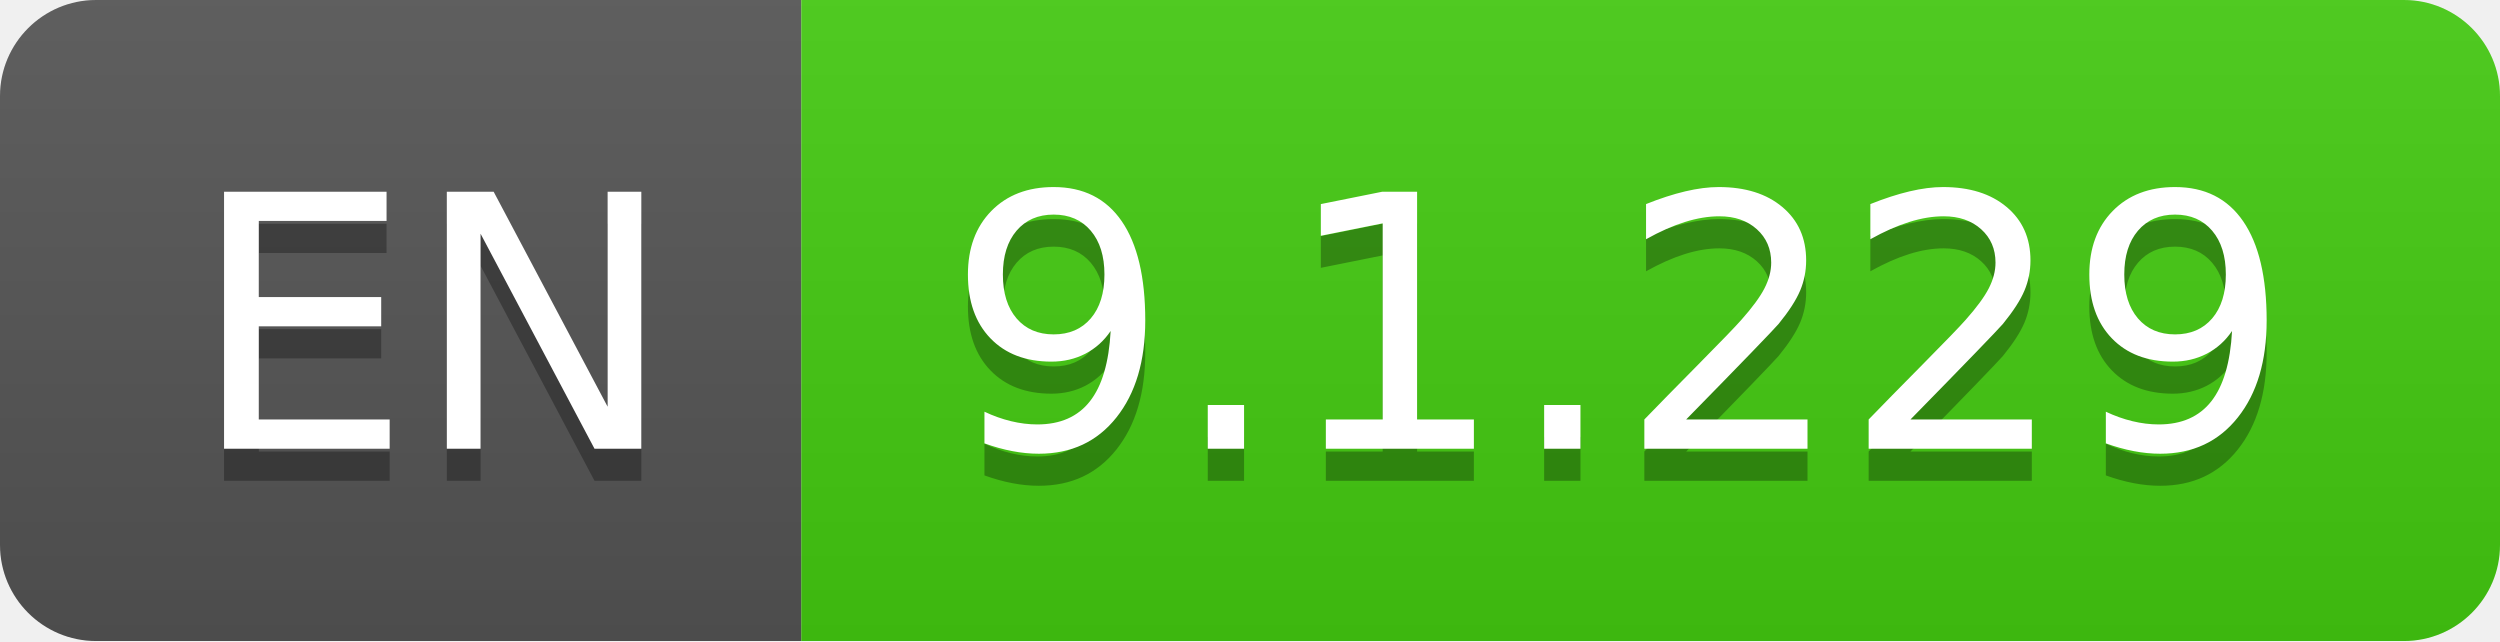
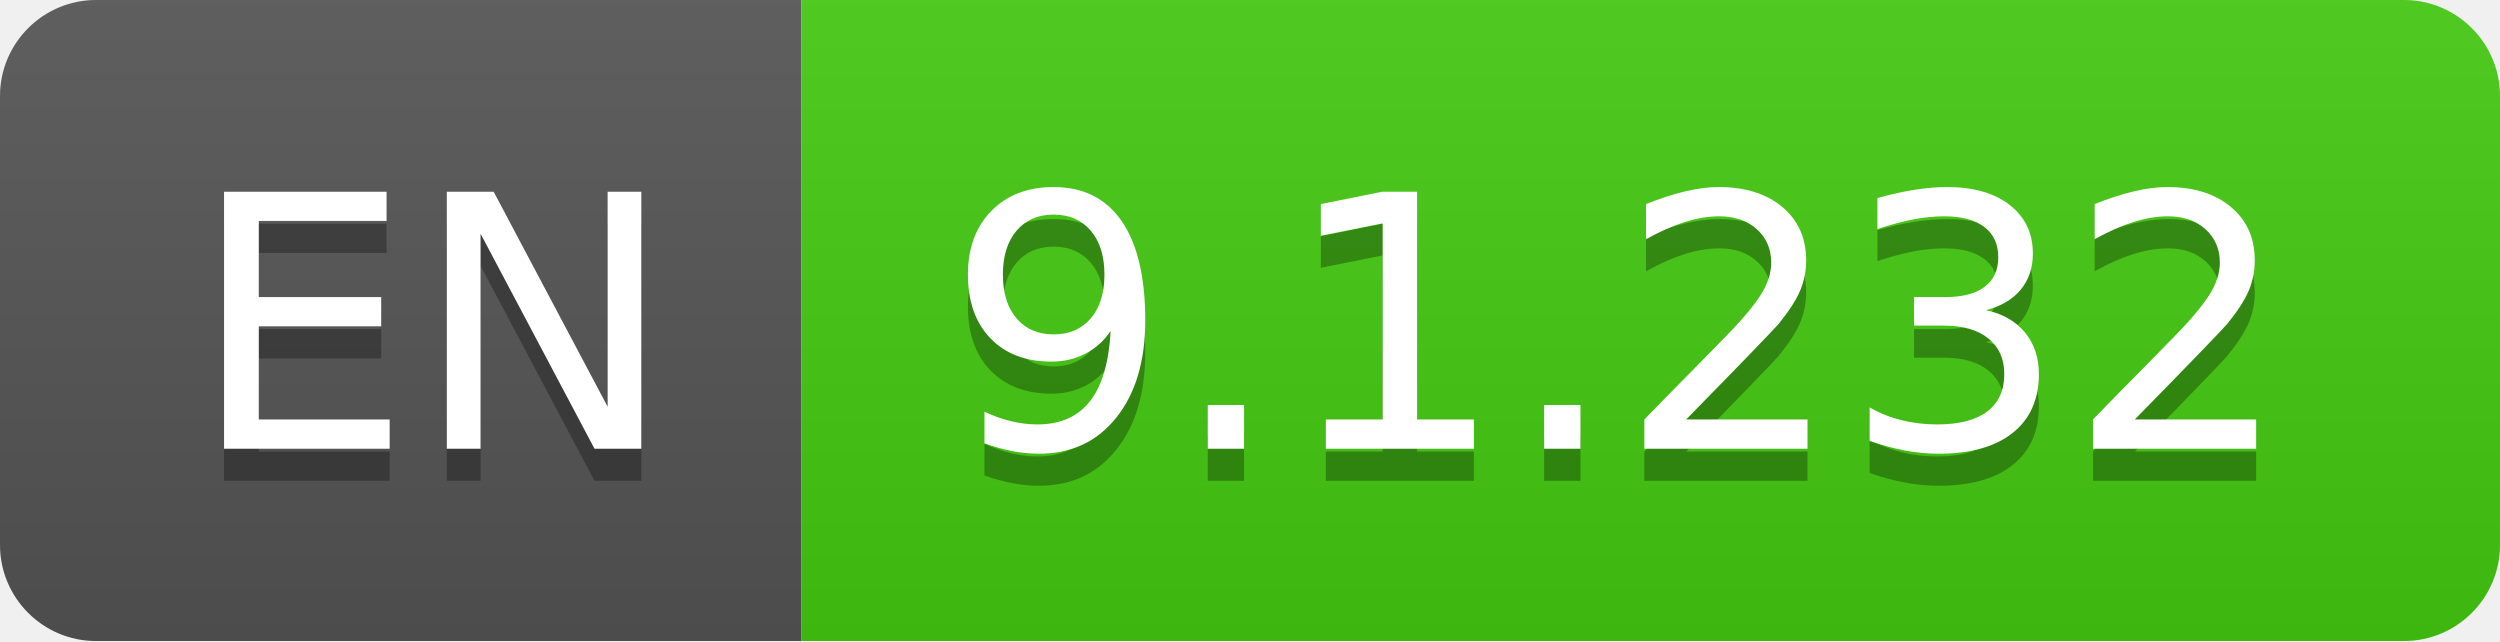
- <svg xmlns="http://www.w3.org/2000/svg" width="78" height="20" role="img" aria-label="EN: 9.1.229">
+ <svg xmlns="http://www.w3.org/2000/svg" width="78" height="20" role="img" aria-label="EN: 9.1.232">
  <linearGradient id="s" x2="0" y2="100%">
    <stop offset="0" stop-color="#bbb" stop-opacity=".1" />
    <stop offset="1" stop-opacity=".1" />
  </linearGradient>
  <clipPath id="r">
    <rect width="78" height="20" rx="3" fill="#fff" />
  </clipPath>
  <g clip-path="url(#r)">
    <rect width="25" height="20" fill="#555" />
    <rect x="25" width="53" height="20" fill="#4c1" />
    <rect width="78" height="20" fill="url(#s)" />
  </g>
  <g fill="#fff" text-anchor="middle" font-family="Verdana,Geneva,DejaVu Sans,sans-serif" text-rendering="geometricPrecision" font-size="110">
    <text aria-hidden="true" x="135" y="150" fill="#010101" fill-opacity=".3" transform="scale(.1)" textLength="150">EN</text>
    <text x="135" y="140" transform="scale(.1)" fill="#fff" textLength="150">EN</text>
-     <text aria-hidden="true" x="505" y="150" fill="#010101" fill-opacity=".3" transform="scale(.1)" textLength="430">9.1.229</text>
-     <text x="505" y="140" transform="scale(.1)" fill="#fff" textLength="430">9.1.229</text>
+     <text aria-hidden="true" x="505" y="150" fill="#010101" fill-opacity=".3" transform="scale(.1)" textLength="430">9.1.232</text>
+     <text x="505" y="140" transform="scale(.1)" fill="#fff" textLength="430">9.1.232</text>
  </g>
</svg>
